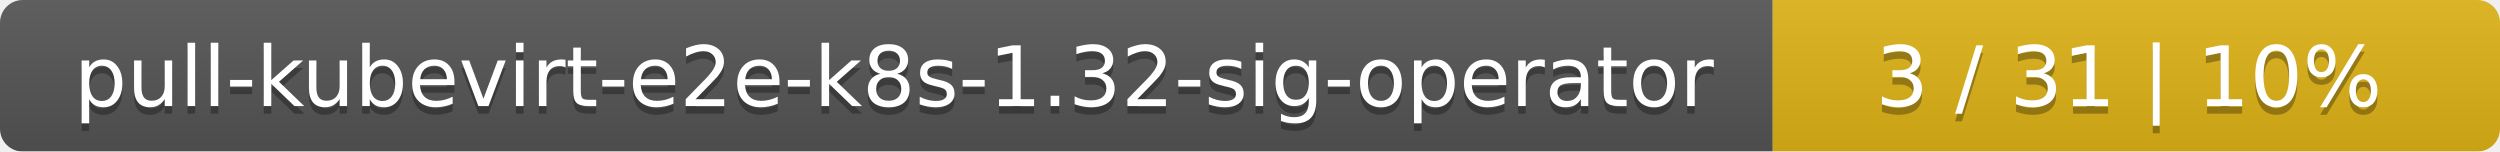
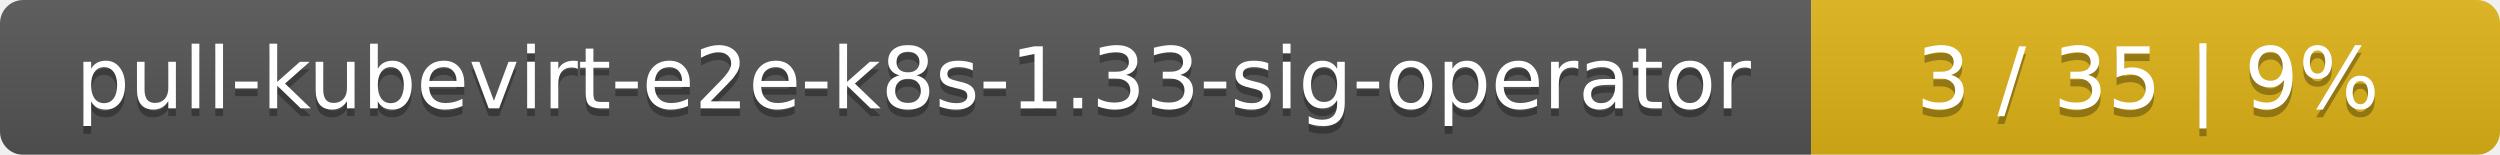
- <svg xmlns="http://www.w3.org/2000/svg" width="330" height="20">
+ <svg xmlns="http://www.w3.org/2000/svg" width="323" height="20">
  <linearGradient id="smooth" x2="0" y2="100%">
    <stop offset="0" stop-color="#bbb" stop-opacity=".1" />
    <stop offset="1" stop-opacity=".1" />
  </linearGradient>
  <mask id="round">
-     <rect width="330" height="20" rx="3" fill="#fff" />
+     <rect width="323" height="20" rx="3" fill="#fff" />
  </mask>
  <g mask="url(#round)">
    <rect width="234" height="20" fill="#555" />
-     <rect x="234" width="96" height="20" fill="#dfb317" />
-     <rect width="330" height="20" fill="url(#smooth)" />
+     <rect x="234" width="89" height="20" fill="#dfb317" />
+     <rect width="323" height="20" fill="url(#smooth)" />
  </g>
  <g fill="#fff" text-anchor="middle" font-family="DejaVu Sans,Verdana,Geneva,sans-serif" font-size="11">
-     <text x="118" y="15" fill="#010101" fill-opacity=".3">pull-kubevirt-e2e-k8s-1.32-sig-operator</text>
-     <text x="118" y="14">pull-kubevirt-e2e-k8s-1.32-sig-operator</text>
-     <text x="281" y="15" fill="#010101" fill-opacity=".3">3 / 31    |    10%</text>
-     <text x="281" y="14">3 / 31    |    10%</text>
+     <text x="118" y="15" fill="#010101" fill-opacity=".3">pull-kubevirt-e2e-k8s-1.33-sig-operator</text>
+     <text x="118" y="14">pull-kubevirt-e2e-k8s-1.33-sig-operator</text>
+     <text x="277.5" y="15" fill="#010101" fill-opacity=".3">3 / 35    |    9%</text>
+     <text x="277.5" y="14">3 / 35    |    9%</text>
  </g>
</svg>
